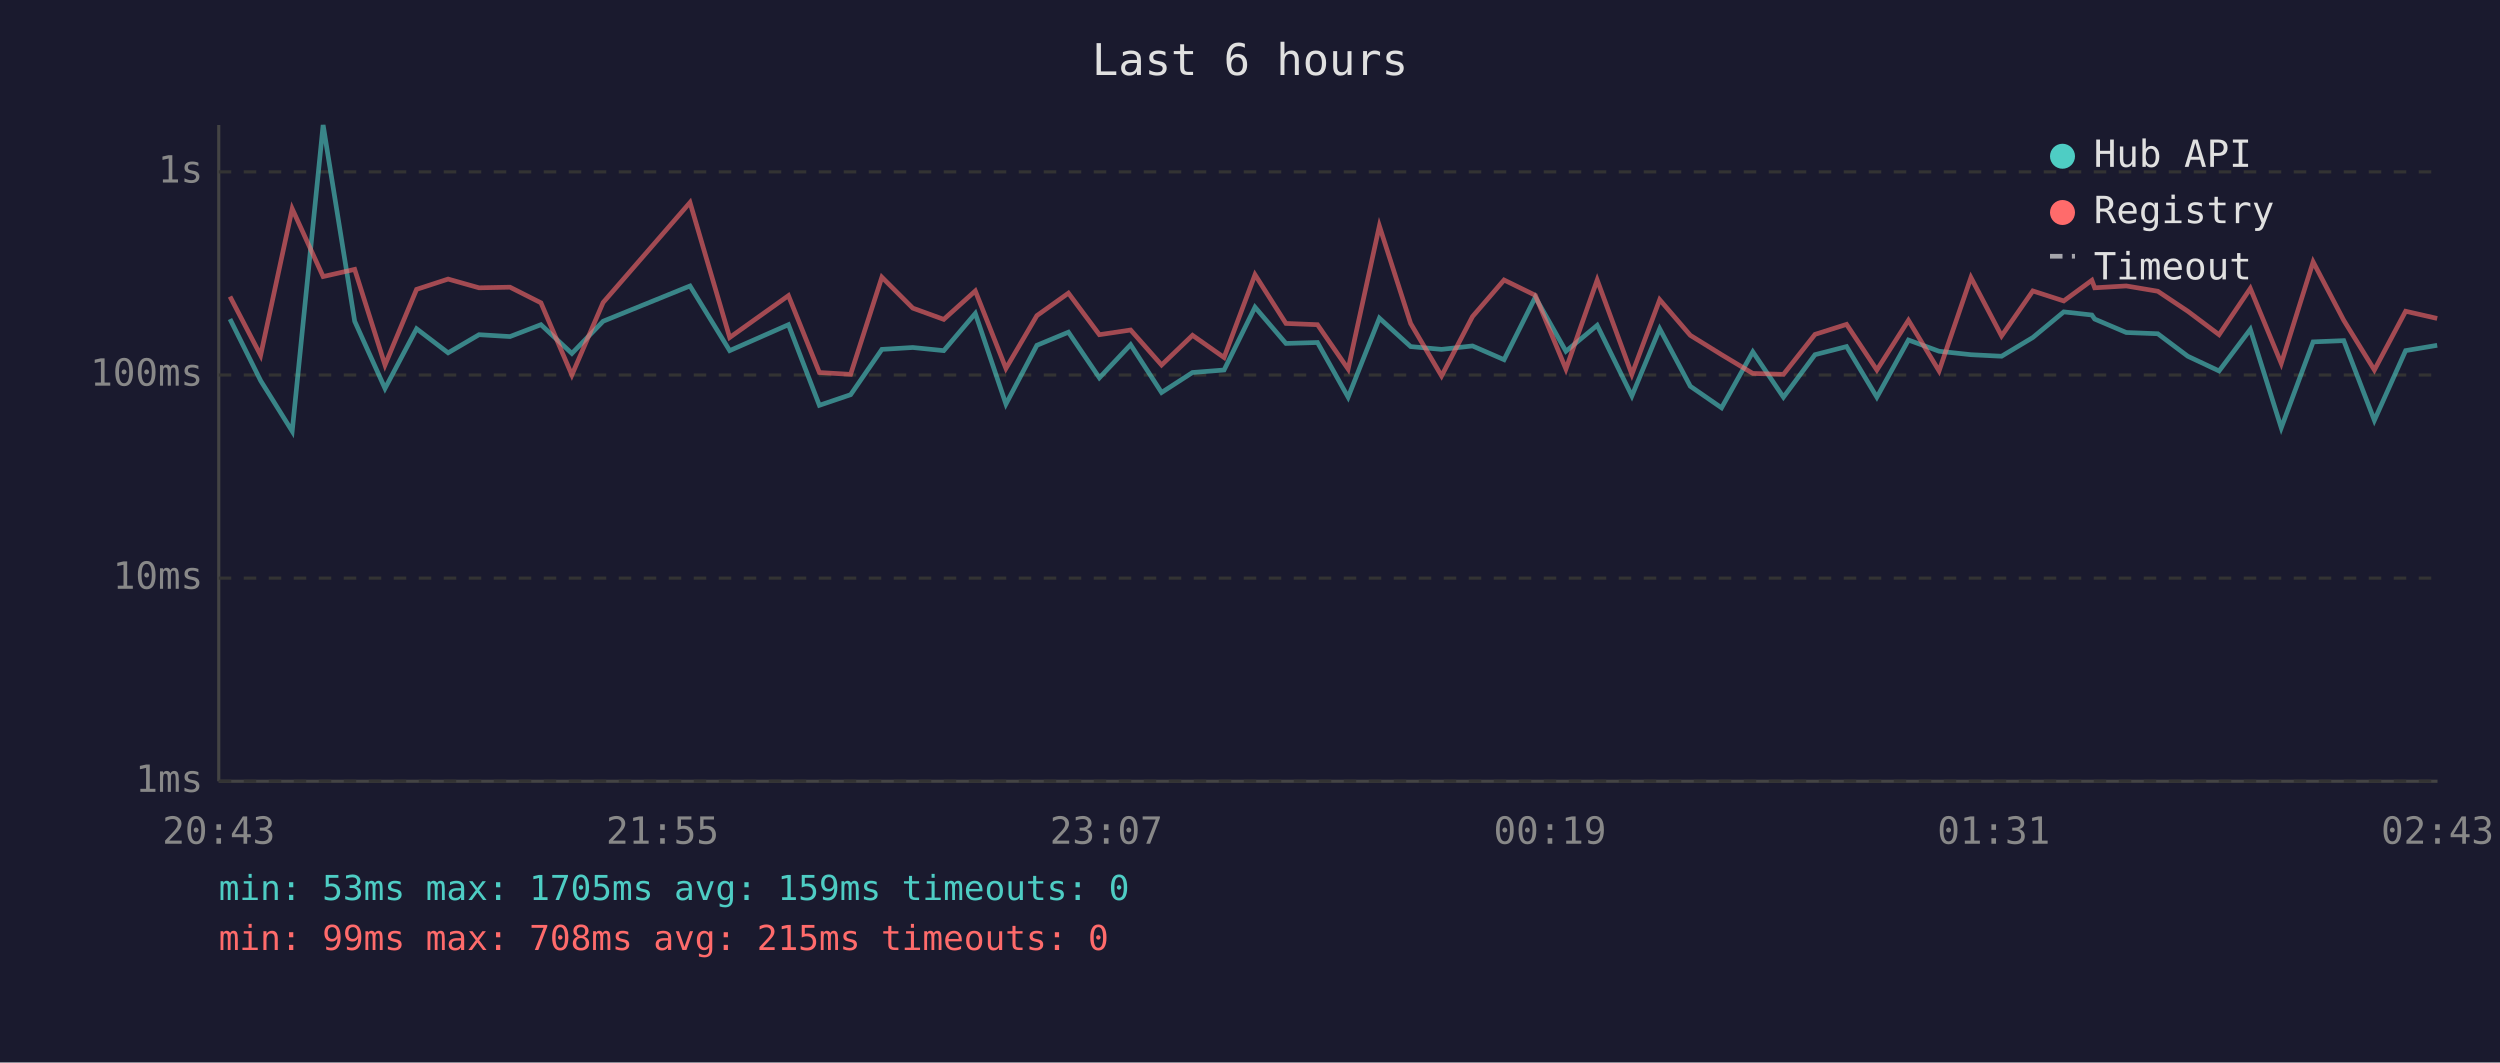
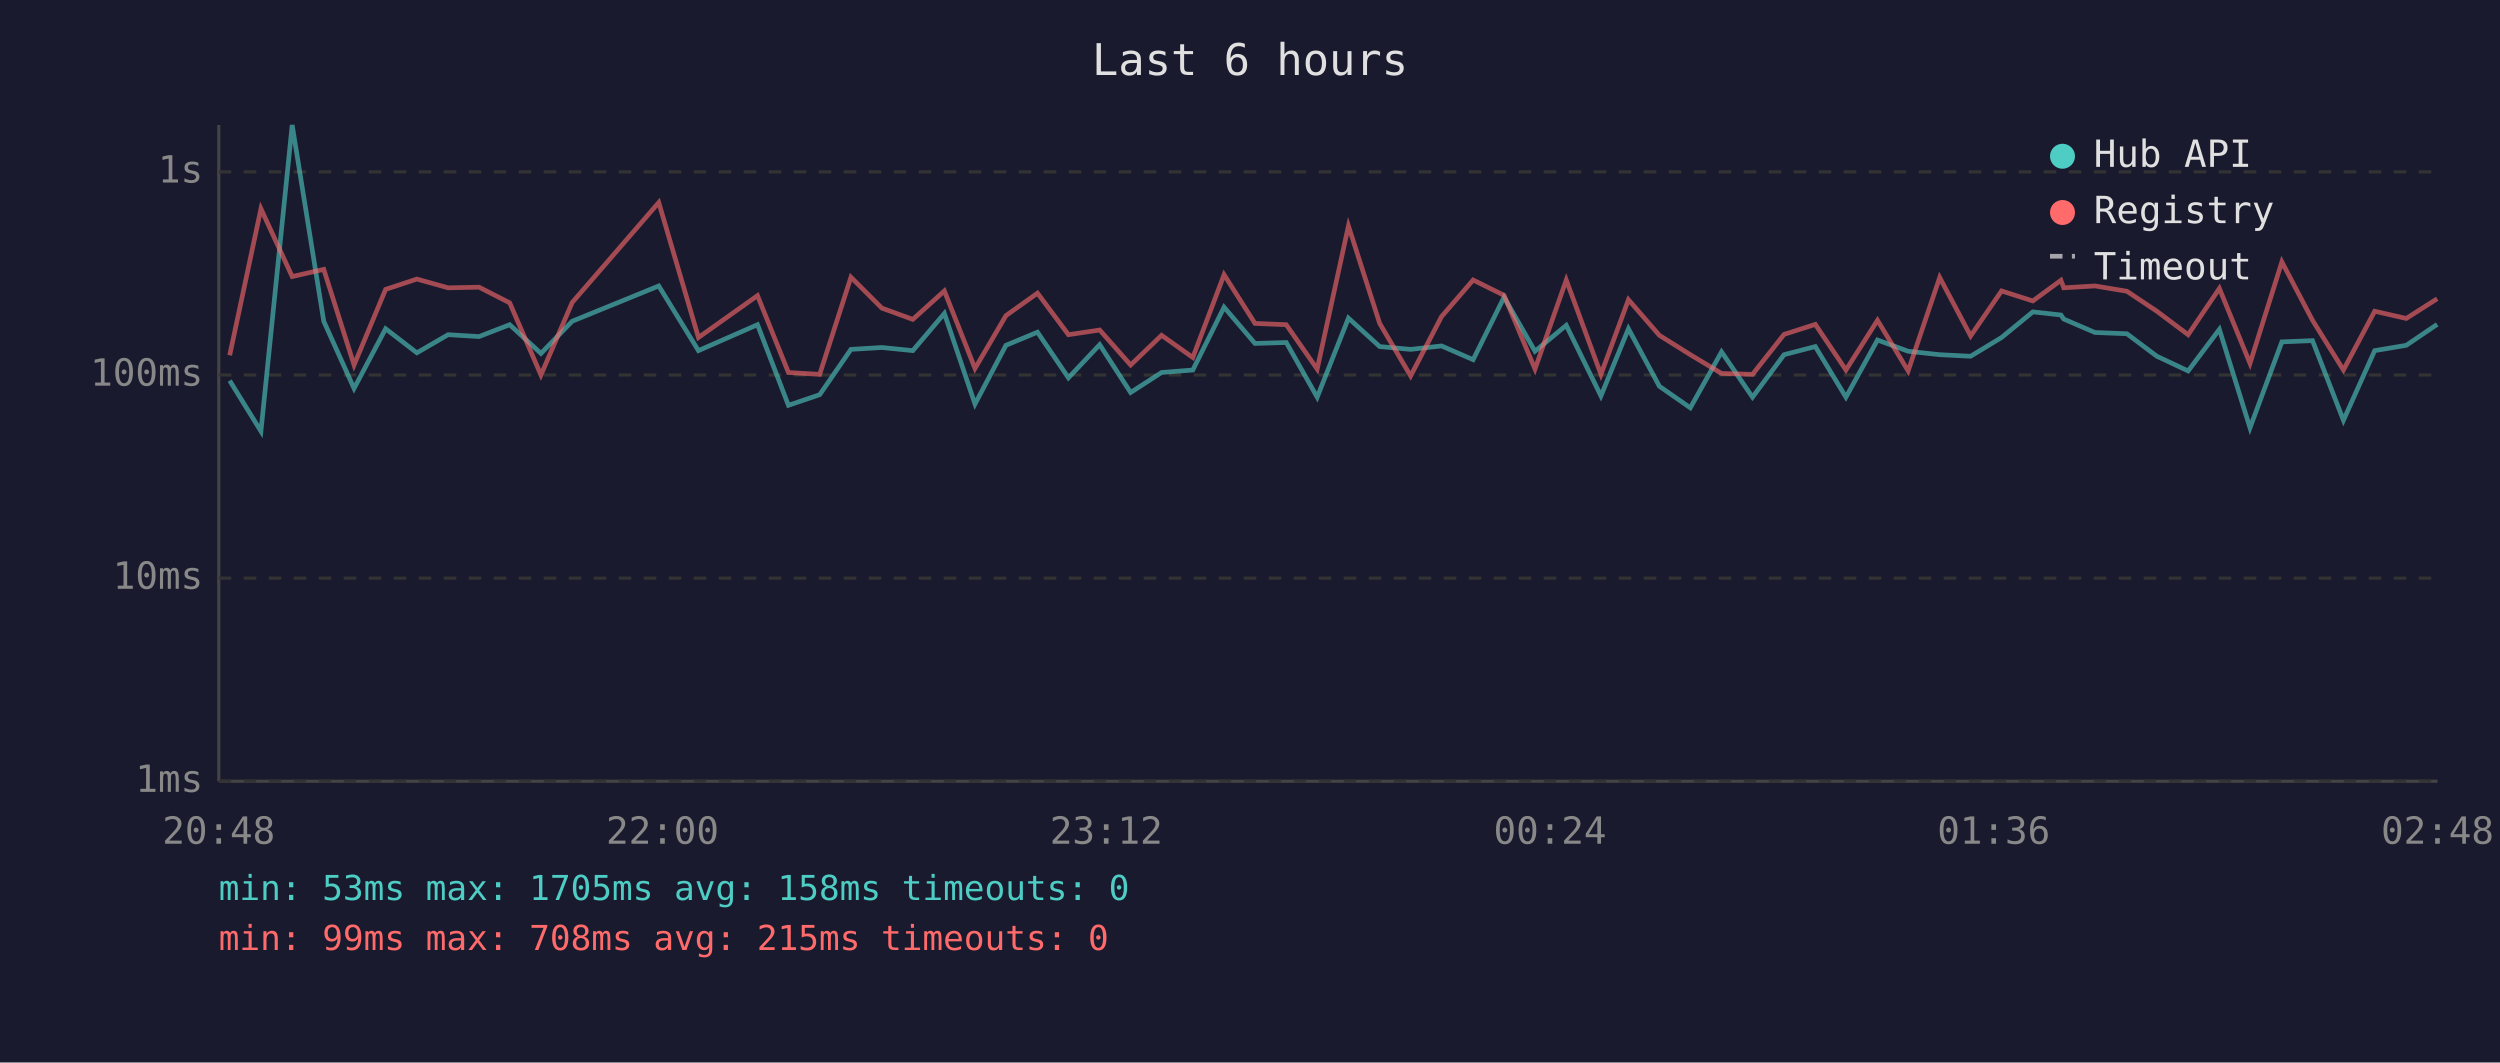
<svg xmlns="http://www.w3.org/2000/svg" viewBox="0 0 800 340" font-family="monospace" font-size="12">
  <rect width="800" height="340" fill="#1a1a2e" />
  <text x="400" y="24" fill="#e0e0e0" font-size="14" text-anchor="middle">Last 6 hours</text>
  <line x1="70" y1="40" x2="70" y2="250" stroke="#444" stroke-width="1" />
  <line x1="70" y1="250" x2="780" y2="250" stroke="#444" stroke-width="1" />
  <line x1="70" y1="250" x2="780" y2="250" stroke="#333" stroke-width="1" stroke-dasharray="4" />
  <text x="65" y="250" fill="#888" text-anchor="end" dominant-baseline="middle">1ms</text>
  <line x1="70" y1="185" x2="780" y2="185" stroke="#333" stroke-width="1" stroke-dasharray="4" />
  <text x="65" y="185" fill="#888" text-anchor="end" dominant-baseline="middle">10ms</text>
  <line x1="70" y1="120" x2="780" y2="120" stroke="#333" stroke-width="1" stroke-dasharray="4" />
  <text x="65" y="120" fill="#888" text-anchor="end" dominant-baseline="middle">100ms</text>
  <line x1="70" y1="55" x2="780" y2="55" stroke="#333" stroke-width="1" stroke-dasharray="4" />
  <text x="65" y="55" fill="#888" text-anchor="end" dominant-baseline="middle">1s</text>
-   <text x="70" y="270" fill="#888" text-anchor="middle">20:43</text>
-   <text x="212" y="270" fill="#888" text-anchor="middle">21:55</text>
-   <text x="354" y="270" fill="#888" text-anchor="middle">23:07</text>
-   <text x="496" y="270" fill="#888" text-anchor="middle">00:19</text>
-   <text x="638" y="270" fill="#888" text-anchor="middle">01:31</text>
-   <text x="780" y="270" fill="#888" text-anchor="middle">02:43</text>
-   <polyline points="73.6,102.1 83.4,121.8 93.5,138.0 103.4,40.0 113.5,102.8 123.2,124.3 133.3,105.2 143.4,112.9 153.3,107.1 163.2,107.7 173.1,103.9 183.0,113.1 193.0,102.8 220.8,91.5 233.5,112.2 252.3,103.9 262.2,129.7 272.2,126.3 282.2,111.8 292.1,111.2 302.0,112.2 312.1,100.3 321.9,129.3 331.8,110.5 341.9,106.3 351.8,120.9 361.8,110.3 371.7,125.6 381.6,119.2 391.7,118.4 401.6,98.3 411.5,109.9 421.6,109.6 431.4,127.1 441.4,101.8 451.4,110.9 461.3,111.8 471.2,110.7 481.3,115.1 491.3,95.1 501.1,112.4 511.1,104.1 522.2,126.7 531.1,105.2 540.9,123.6 550.9,130.5 560.9,112.6 570.7,127.1 580.8,113.5 590.9,110.9 600.6,127.1 610.7,108.8 620.5,112.4 630.7,113.5 640.5,114.0 650.5,108.0 660.4,99.8 669.4,100.8 670.3,102.1 680.4,106.4 690.5,106.8 700.1,114.0 710.1,118.7 720.1,105.4 730.0,136.9 740.2,109.4 750.0,109.0 759.8,134.5 769.8,112.2 779.9,110.5" fill="none" stroke="#4ecdc4" stroke-width="1.5" opacity="0.6" />
-   <polyline points="73.6,94.9 83.4,113.7 93.5,66.8 103.4,88.5 113.5,86.2 123.2,116.8 133.3,92.6 143.4,89.3 153.3,92.1 163.2,91.9 173.1,96.9 183.0,120.0 193.0,96.8 220.8,64.8 233.5,108.0 252.3,94.6 262.2,119.2 272.2,119.8 282.2,88.7 292.1,98.6 302.0,102.2 312.1,93.1 321.9,117.9 331.8,101.0 341.9,93.8 351.8,107.1 361.8,105.6 371.7,116.8 381.6,107.3 391.7,114.4 401.6,87.9 411.5,103.5 421.6,103.9 431.4,118.1 441.4,72.3 451.4,103.5 461.3,120.3 471.2,101.3 481.3,89.6 491.3,94.5 501.1,118.1 511.1,89.6 522.2,119.8 531.1,95.9 540.9,107.3 550.9,113.5 560.9,119.5 570.7,119.8 580.8,107.0 590.9,103.8 600.6,118.4 610.7,102.5 620.5,118.7 630.7,88.8 640.5,107.5 650.5,93.1 660.4,96.3 669.4,89.7 670.3,92.1 680.4,91.5 690.5,93.2 700.1,99.6 710.1,107.1 720.1,92.3 730.0,116.3 740.2,83.8 750.0,102.5 759.8,118.4 769.8,99.6 779.9,101.9" fill="none" stroke="#ff6b6b" stroke-width="1.5" opacity="0.6" />
+   <text x="70" y="270" fill="#888" text-anchor="middle">20:48</text>
+   <text x="212" y="270" fill="#888" text-anchor="middle">22:00</text>
+   <text x="354" y="270" fill="#888" text-anchor="middle">23:12</text>
+   <text x="496" y="270" fill="#888" text-anchor="middle">00:24</text>
+   <text x="638" y="270" fill="#888" text-anchor="middle">01:36</text>
+   <text x="780" y="270" fill="#888" text-anchor="middle">02:48</text>
+   <polyline points="73.5,121.8 83.5,138.0 93.5,40.0 103.6,102.8 113.3,124.3 123.4,105.2 133.4,112.9 143.4,107.1 153.3,107.7 163.1,103.9 173.1,113.1 183.1,102.8 210.8,91.5 223.5,112.2 242.4,103.9 252.3,129.7 262.3,126.3 272.3,111.8 282.2,111.2 292.1,112.2 302.2,100.3 312.0,129.3 321.9,110.5 332.0,106.3 341.9,120.9 351.9,110.3 361.8,125.6 371.7,119.2 381.7,118.4 391.7,98.3 401.6,109.9 411.6,109.6 421.5,127.1 431.5,101.8 441.5,110.9 451.4,111.8 461.3,110.7 471.4,115.1 481.3,95.1 491.2,112.4 501.2,104.1 512.3,126.7 521.1,105.2 531.0,123.6 540.9,130.5 550.9,112.6 560.8,127.1 570.9,113.5 580.9,110.9 590.7,127.1 600.8,108.8 610.6,112.4 620.7,113.5 630.6,114.0 640.5,108.0 650.5,99.8 659.5,100.8 660.4,102.1 670.4,106.4 680.6,106.8 690.2,114.0 700.2,118.7 710.2,105.4 720.0,136.9 730.2,109.4 740.0,109.0 749.9,134.5 759.9,112.2 770.0,110.5 779.9,103.8" fill="none" stroke="#4ecdc4" stroke-width="1.5" opacity="0.6" />
+   <polyline points="73.5,113.7 83.5,66.8 93.5,88.5 103.6,86.2 113.3,116.8 123.4,92.6 133.4,89.3 143.4,92.1 153.3,91.9 163.1,96.9 173.1,120.0 183.1,96.8 210.8,64.8 223.5,108.0 242.4,94.6 252.3,119.2 262.3,119.8 272.3,88.7 282.2,98.6 292.1,102.2 302.2,93.1 312.0,117.9 321.9,101.0 332.0,93.8 341.9,107.1 351.9,105.6 361.8,116.8 371.7,107.3 381.7,114.4 391.7,87.9 401.6,103.5 411.6,103.9 421.5,118.1 431.5,72.3 441.5,103.5 451.4,120.3 461.3,101.3 471.4,89.6 481.3,94.5 491.2,118.1 501.2,89.6 512.3,119.8 521.1,95.9 531.0,107.3 540.9,113.5 550.9,119.5 560.8,119.8 570.9,107.0 580.9,103.8 590.7,118.4 600.8,102.5 610.6,118.7 620.7,88.8 630.6,107.5 640.5,93.1 650.5,96.3 659.5,89.7 660.4,92.1 670.4,91.5 680.6,93.2 690.2,99.6 700.2,107.1 710.2,92.3 720.0,116.3 730.2,83.8 740.0,102.5 749.9,118.4 759.9,99.6 770.0,101.9 779.9,95.6" fill="none" stroke="#ff6b6b" stroke-width="1.5" opacity="0.6" />
  <circle cx="660" cy="50" r="4" fill="#4ecdc4" />
  <text x="670" y="50" fill="#e0e0e0" dominant-baseline="middle">Hub API</text>
  <circle cx="660" cy="68" r="4" fill="#ff6b6b" />
  <text x="670" y="68" fill="#e0e0e0" dominant-baseline="middle">Registry</text>
  <line x1="656" y1="82" x2="664" y2="82" stroke="#e0e0e0" stroke-width="1.5" stroke-dasharray="4,3" opacity="0.7" />
  <text x="670" y="86" fill="#e0e0e0" dominant-baseline="middle">Timeout</text>
-   <text x="70" y="288" fill="#4ecdc4" font-size="11">min: 53ms  max: 1705ms  avg: 159ms  timeouts: 0</text>
+   <text x="70" y="288" fill="#4ecdc4" font-size="11">min: 53ms  max: 1705ms  avg: 158ms  timeouts: 0</text>
  <text x="70" y="304" fill="#ff6b6b" font-size="11">min: 99ms  max: 708ms  avg: 215ms  timeouts: 0</text>
</svg>
